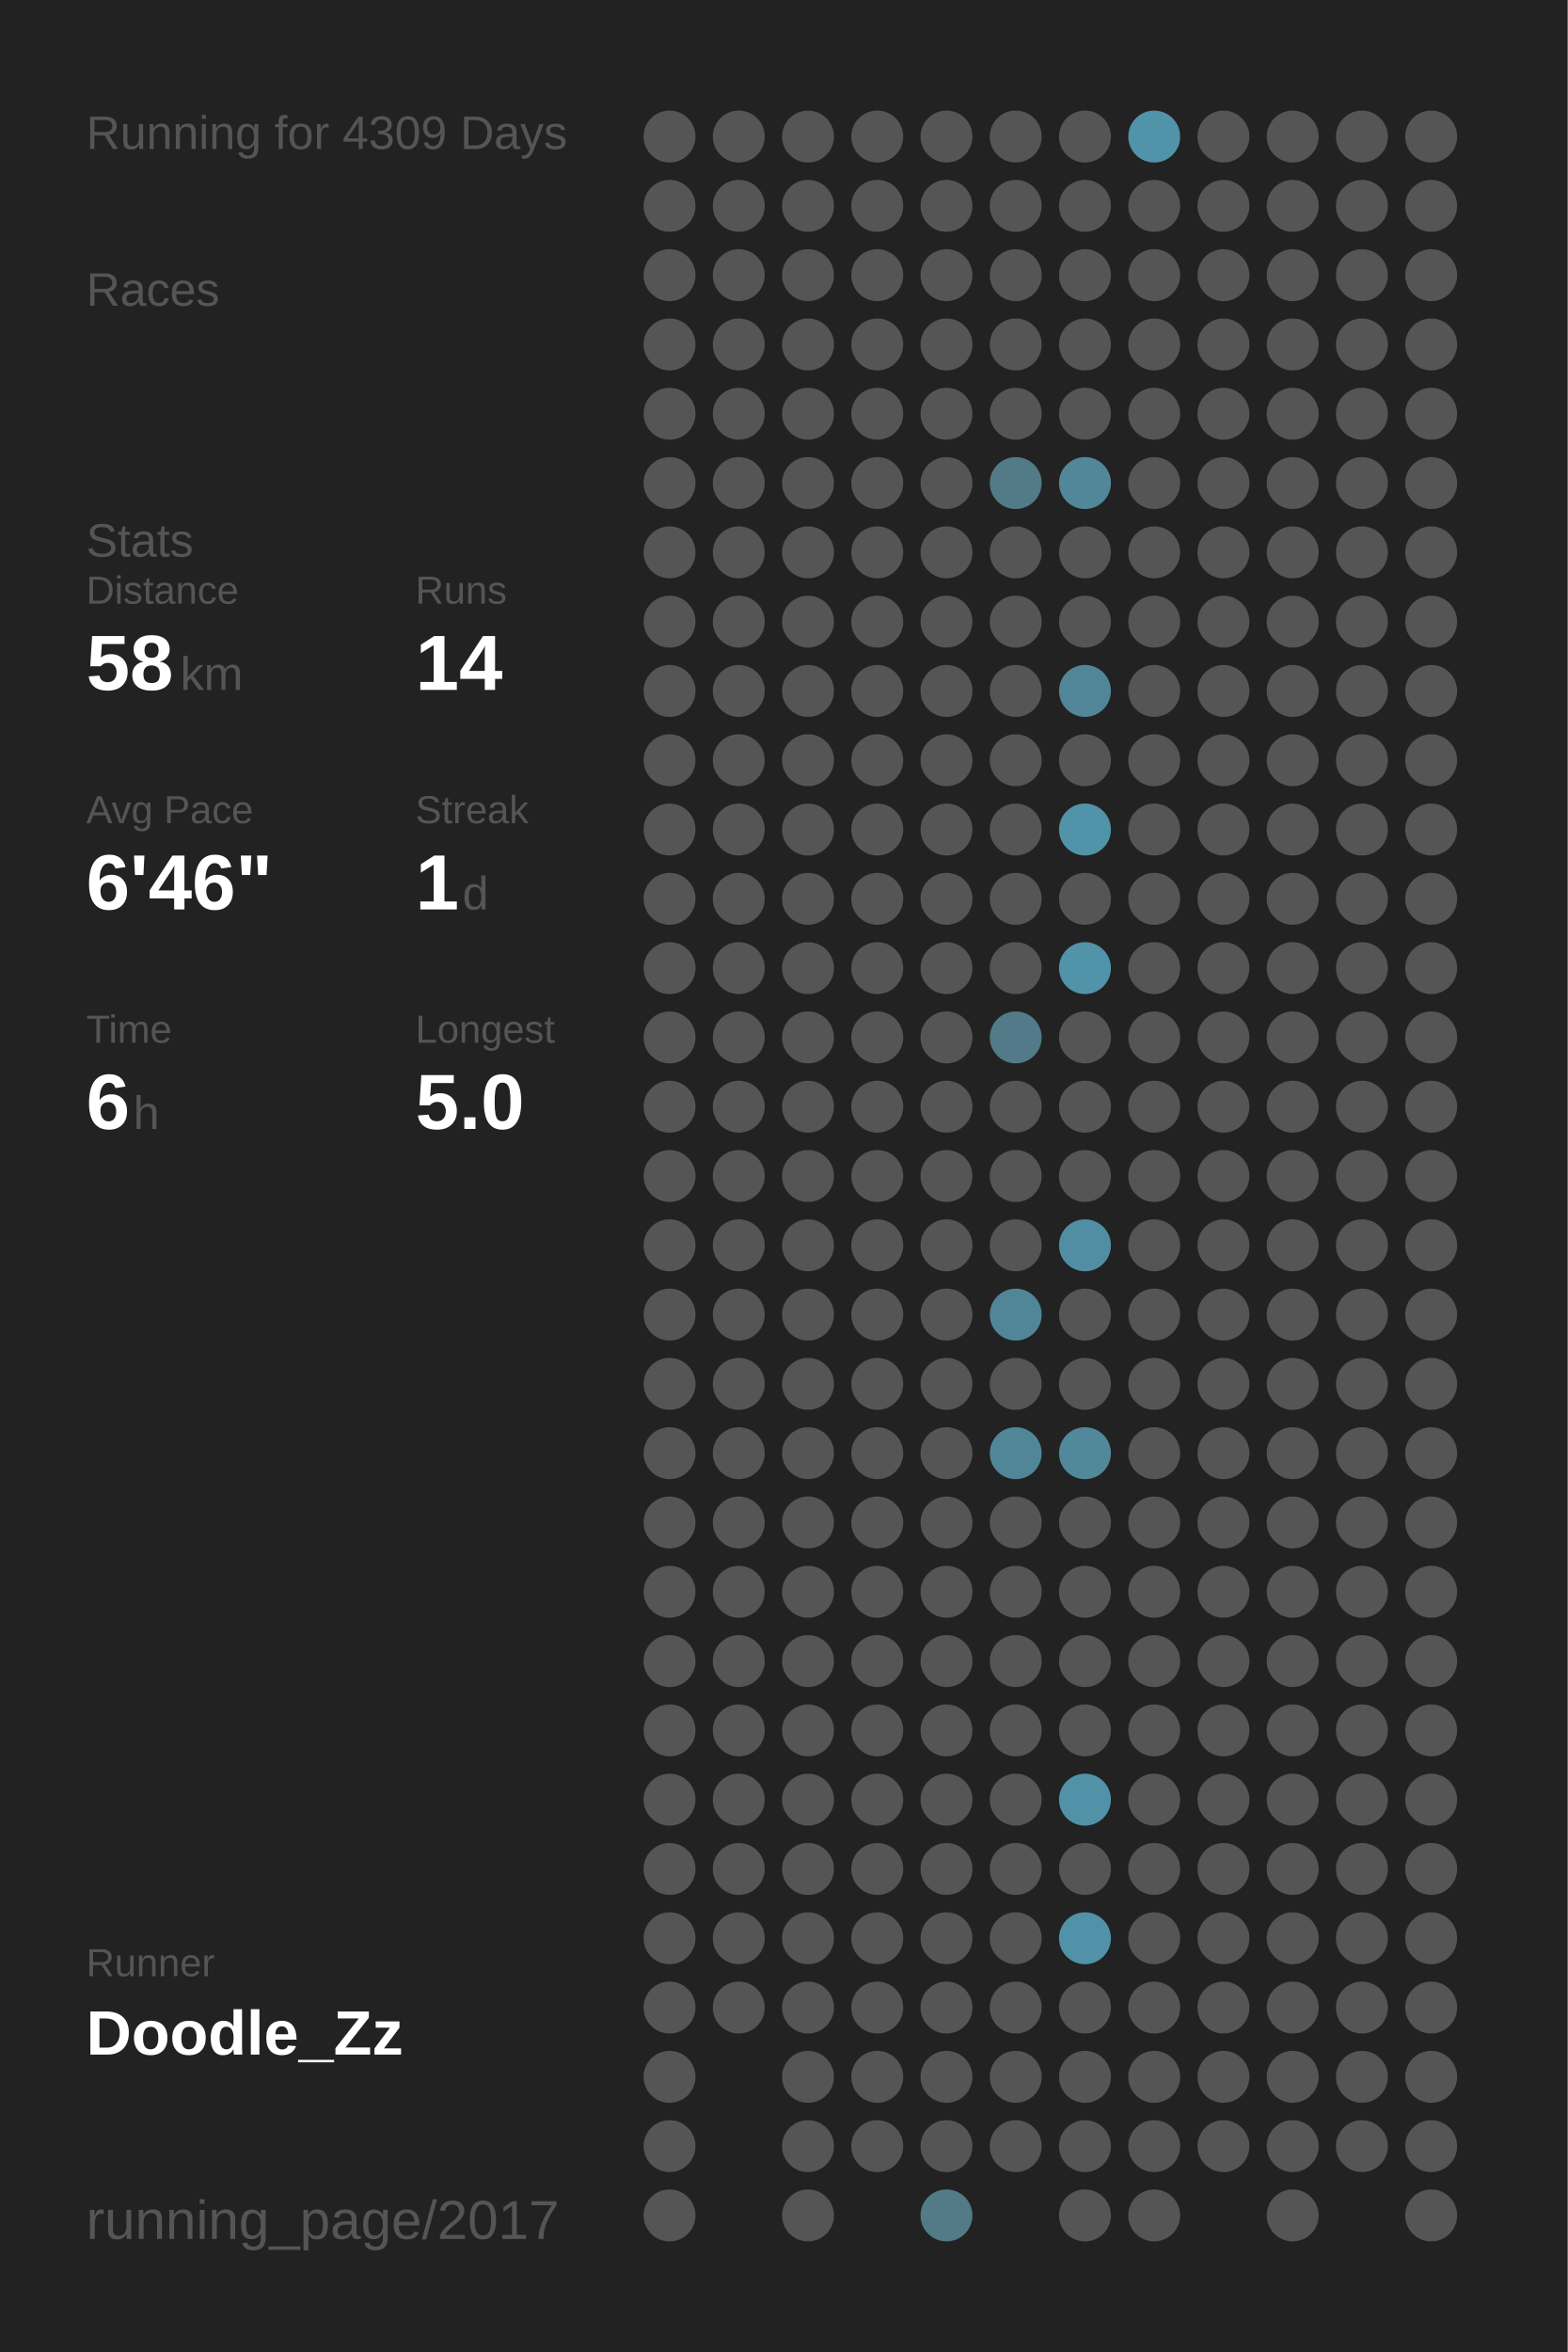
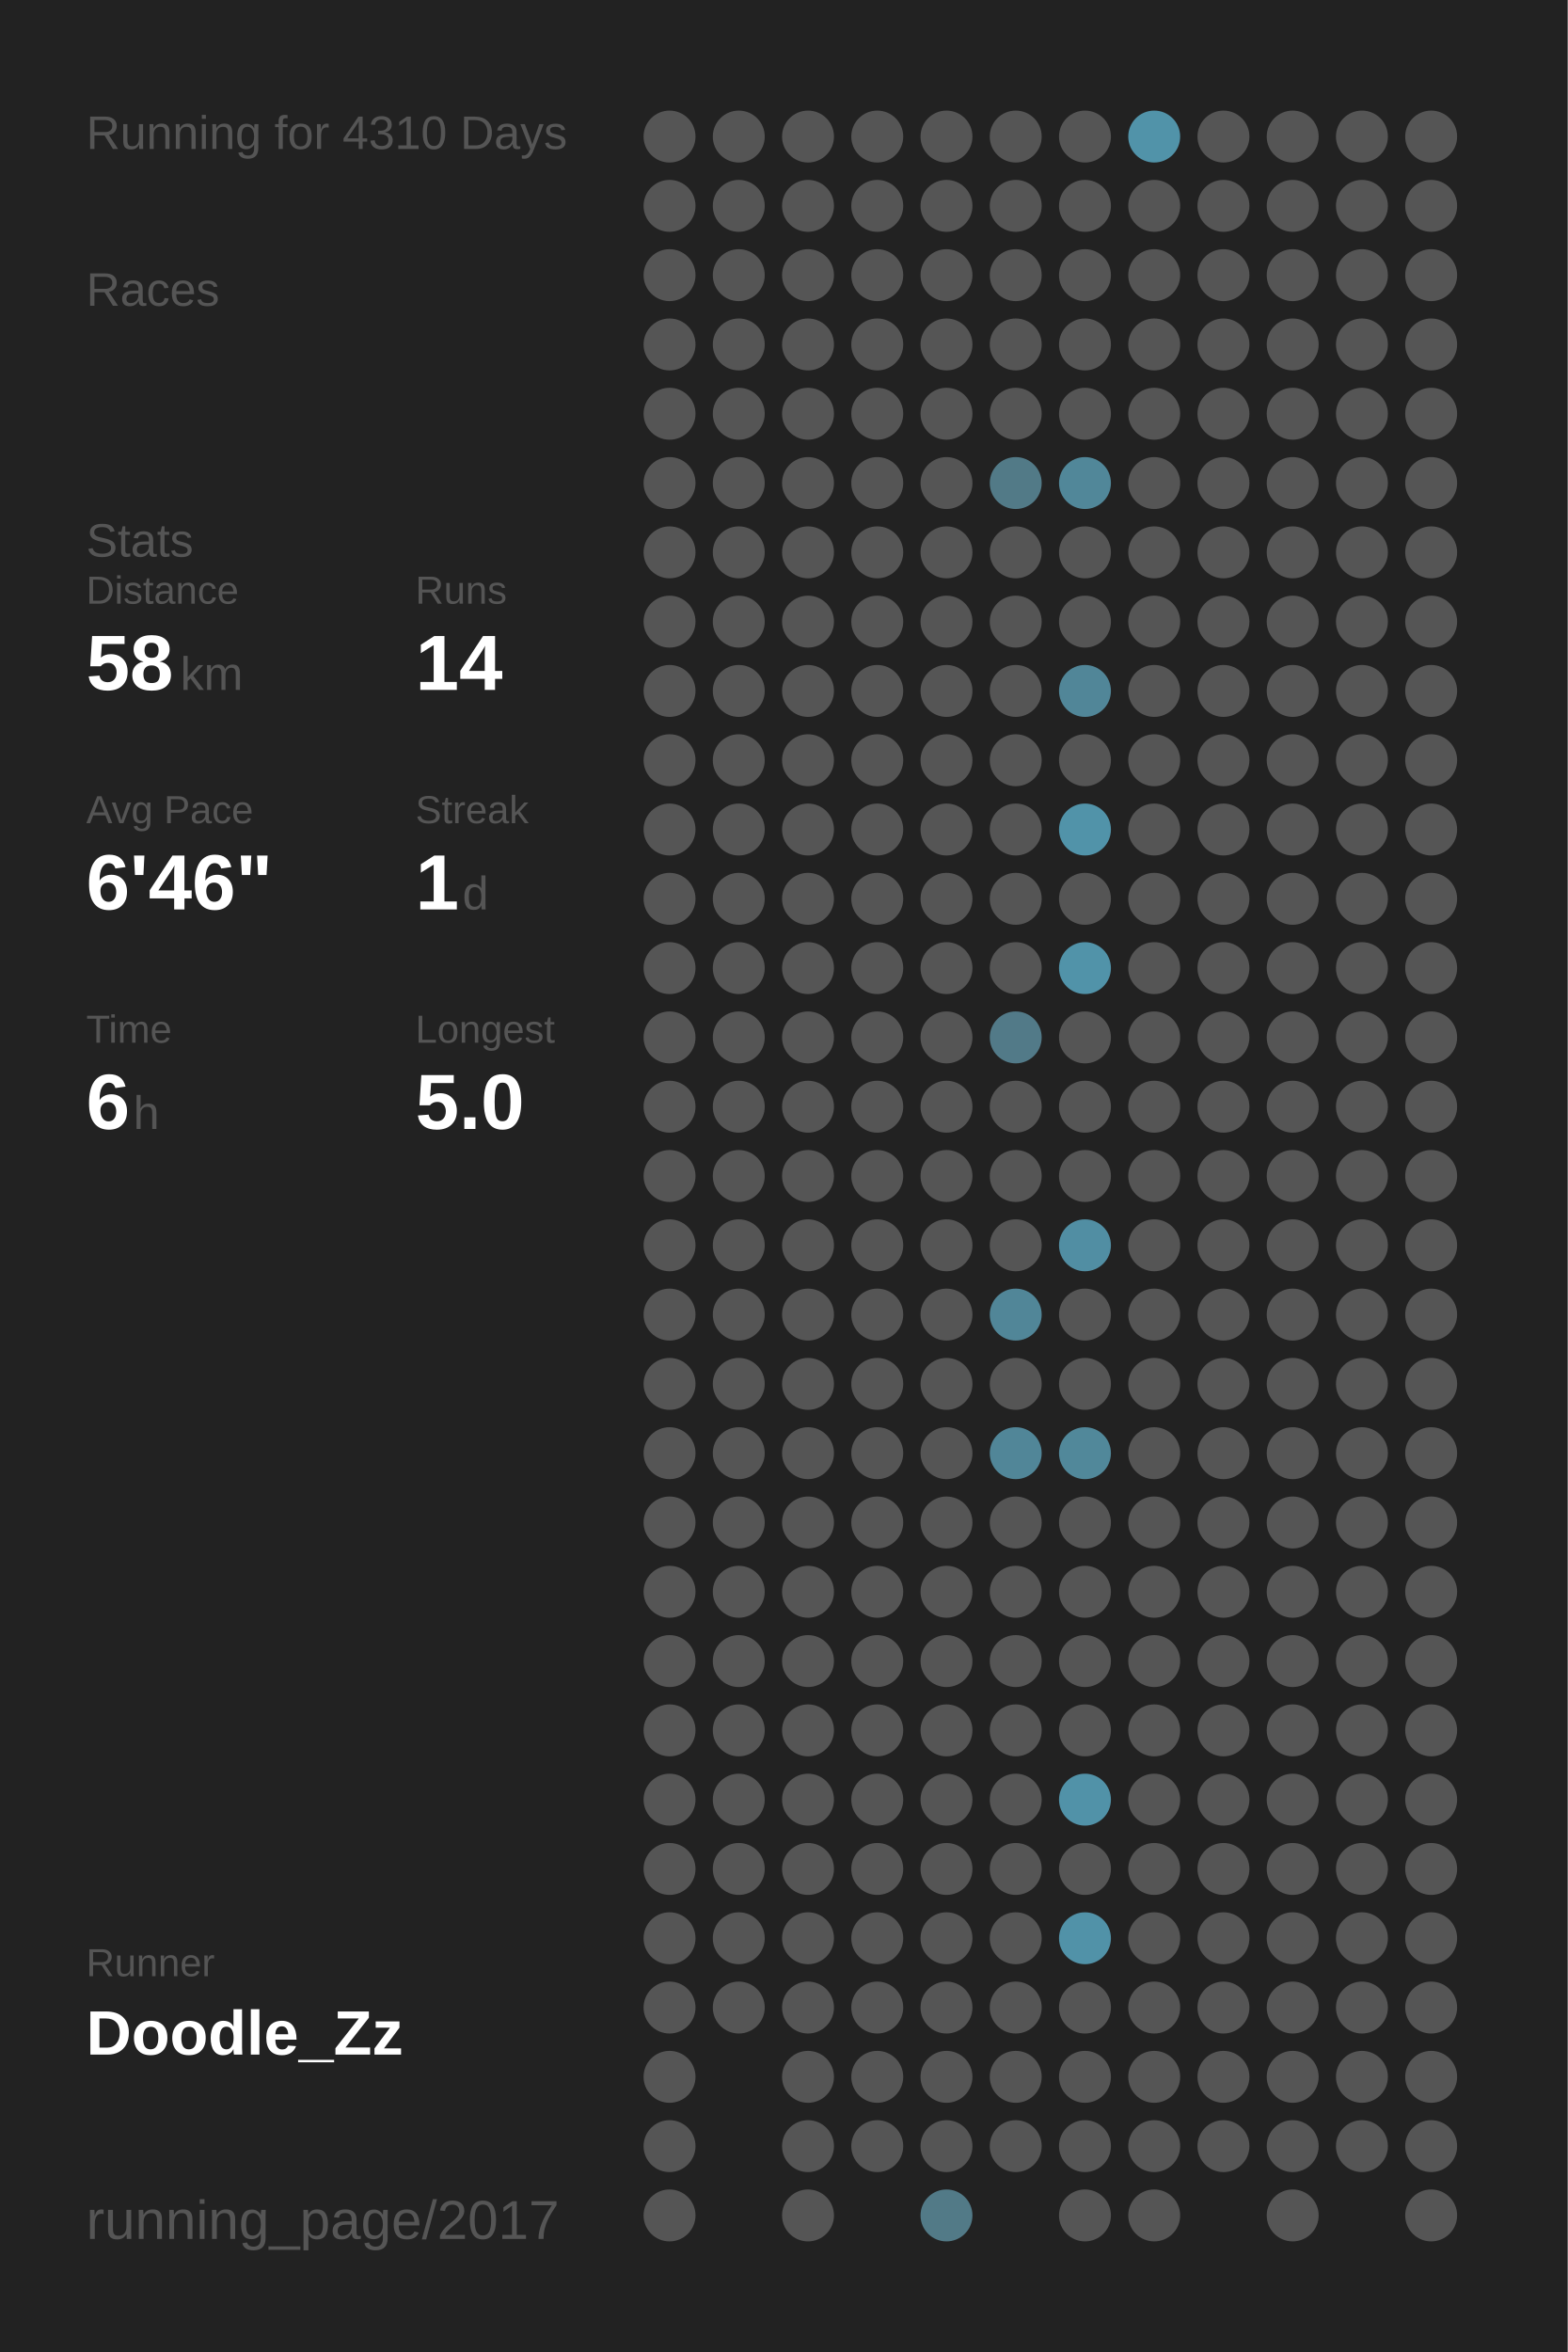
<svg xmlns="http://www.w3.org/2000/svg" baseProfile="full" height="300mm" version="1.1" viewBox="0,0,200,300" width="200mm">
  <defs />
  <rect fill="#222222" height="300" width="200" x="0" y="0" />
-   <text fill="#555555" style="font-size:6px; font-family:Arial;" x="11" y="19">Running for 4309 Days</text>
+   <text fill="#555555" style="font-size:6px; font-family:Arial;" x="11" y="19">Running for 4310 Days</text>
  <text fill="#555555" style="font-size:6px; font-family:Arial;" x="11" y="39">Races</text>
  <text fill="#555555" style="font-size:6px; font-family:Arial;" x="11" y="71">Stats</text>
  <text fill="#555555" style="font-size:5px; font-family:Arial;" x="11" y="77">Distance</text>
  <text fill="#FFFFFF" style="font-size:10px; font-family:Arial; font-weight:bold;" x="11" y="88">58</text>
  <text fill="#555555" style="font-size:6px; font-family:Arial;" x="23" y="88">km</text>
  <text fill="#555555" style="font-size:5px; font-family:Arial;" x="53" y="77">Runs</text>
  <text fill="#FFFFFF" style="font-size:10px; font-family:Arial; font-weight:bold;" x="53" y="88">14</text>
  <text fill="#555555" style="font-size:5px; font-family:Arial;" x="11" y="105">Avg Pace</text>
  <text fill="#FFFFFF" style="font-size:10px; font-family:Arial; font-weight:bold;" x="11" y="116">6'46"</text>
  <text fill="#555555" style="font-size:5px; font-family:Arial;" x="53" y="105">Streak</text>
  <text fill="#FFFFFF" style="font-size:10px; font-family:Arial; font-weight:bold;" x="53" y="116">1</text>
  <text fill="#555555" style="font-size:6px; font-family:Arial;" x="59" y="116">d</text>
  <text fill="#555555" style="font-size:5px; font-family:Arial;" x="11" y="133">Time</text>
  <text fill="#FFFFFF" style="font-size:10px; font-family:Arial; font-weight:bold;" x="11" y="144">6</text>
  <text fill="#555555" style="font-size:6px; font-family:Arial;" x="17" y="144">h</text>
  <text fill="#555555" style="font-size:5px; font-family:Arial;" x="53" y="133">Longest</text>
  <text fill="#FFFFFF" style="font-size:10px; font-family:Arial; font-weight:bold;" x="53" y="144">5.0</text>
  <text fill="#555555" style="font-size:5px; font-family:Arial;" x="11" y="252.065">Runner</text>
  <text fill="#FFFFFF" style="font-size:8px; font-family:Arial; font-weight:bold;" x="11" y="262.065">Doodle_Zz</text>
  <text fill="#555555" style="font-size:7px; font-family:Arial;" x="11" y="285.581">running_page/2017</text>
  <circle cx="85.417" cy="17.419" fill="#555555" r="3.312" />
  <circle cx="85.417" cy="26.258" fill="#555555" r="3.312" />
  <circle cx="85.417" cy="35.097" fill="#555555" r="3.312" />
  <circle cx="85.417" cy="43.935" fill="#555555" r="3.312" />
  <circle cx="85.417" cy="52.774" fill="#555555" r="3.312" />
  <circle cx="85.417" cy="61.613" fill="#555555" r="3.312" />
  <circle cx="85.417" cy="70.452" fill="#555555" r="3.312" />
  <circle cx="85.417" cy="79.29" fill="#555555" r="3.312" />
  <circle cx="85.417" cy="88.129" fill="#555555" r="3.312" />
  <circle cx="85.417" cy="96.968" fill="#555555" r="3.312" />
  <circle cx="85.417" cy="105.806" fill="#555555" r="3.312" />
  <circle cx="85.417" cy="114.645" fill="#555555" r="3.312" />
  <circle cx="85.417" cy="123.484" fill="#555555" r="3.312" />
  <circle cx="85.417" cy="132.323" fill="#555555" r="3.312" />
  <circle cx="85.417" cy="141.161" fill="#555555" r="3.312" />
  <circle cx="85.417" cy="150" fill="#555555" r="3.312" />
  <circle cx="85.417" cy="158.839" fill="#555555" r="3.312" />
  <circle cx="85.417" cy="167.677" fill="#555555" r="3.312" />
  <circle cx="85.417" cy="176.516" fill="#555555" r="3.312" />
  <circle cx="85.417" cy="185.355" fill="#555555" r="3.312" />
  <circle cx="85.417" cy="194.194" fill="#555555" r="3.312" />
  <circle cx="85.417" cy="203.032" fill="#555555" r="3.312" />
  <circle cx="85.417" cy="211.871" fill="#555555" r="3.312" />
  <circle cx="85.417" cy="220.71" fill="#555555" r="3.312" />
  <circle cx="85.417" cy="229.548" fill="#555555" r="3.312" />
  <circle cx="85.417" cy="238.387" fill="#555555" r="3.312" />
  <circle cx="85.417" cy="247.226" fill="#555555" r="3.312" />
  <circle cx="85.417" cy="256.065" fill="#555555" r="3.312" />
  <circle cx="85.417" cy="264.903" fill="#555555" r="3.312" />
  <circle cx="85.417" cy="273.742" fill="#555555" r="3.312" />
  <circle cx="85.417" cy="282.581" fill="#555555" r="3.312" />
  <circle cx="94.25" cy="17.419" fill="#555555" r="3.312" />
  <circle cx="94.25" cy="26.258" fill="#555555" r="3.312" />
  <circle cx="94.25" cy="35.097" fill="#555555" r="3.312" />
  <circle cx="94.25" cy="43.935" fill="#555555" r="3.312" />
  <circle cx="94.25" cy="52.774" fill="#555555" r="3.312" />
  <circle cx="94.25" cy="61.613" fill="#555555" r="3.312" />
  <circle cx="94.25" cy="70.452" fill="#555555" r="3.312" />
  <circle cx="94.25" cy="79.29" fill="#555555" r="3.312" />
  <circle cx="94.25" cy="88.129" fill="#555555" r="3.312" />
  <circle cx="94.25" cy="96.968" fill="#555555" r="3.312" />
  <circle cx="94.25" cy="105.806" fill="#555555" r="3.312" />
  <circle cx="94.25" cy="114.645" fill="#555555" r="3.312" />
  <circle cx="94.25" cy="123.484" fill="#555555" r="3.312" />
  <circle cx="94.25" cy="132.323" fill="#555555" r="3.312" />
  <circle cx="94.25" cy="141.161" fill="#555555" r="3.312" />
  <circle cx="94.25" cy="150" fill="#555555" r="3.312" />
  <circle cx="94.25" cy="158.839" fill="#555555" r="3.312" />
  <circle cx="94.25" cy="167.677" fill="#555555" r="3.312" />
  <circle cx="94.25" cy="176.516" fill="#555555" r="3.312" />
  <circle cx="94.25" cy="185.355" fill="#555555" r="3.312" />
  <circle cx="94.25" cy="194.194" fill="#555555" r="3.312" />
  <circle cx="94.25" cy="203.032" fill="#555555" r="3.312" />
  <circle cx="94.25" cy="211.871" fill="#555555" r="3.312" />
  <circle cx="94.25" cy="220.71" fill="#555555" r="3.312" />
  <circle cx="94.25" cy="229.548" fill="#555555" r="3.312" />
  <circle cx="94.25" cy="238.387" fill="#555555" r="3.312" />
  <circle cx="94.25" cy="247.226" fill="#555555" r="3.312" />
  <circle cx="94.25" cy="256.065" fill="#555555" r="3.312" />
  <circle cx="103.083" cy="17.419" fill="#555555" r="3.312" />
  <circle cx="103.083" cy="26.258" fill="#555555" r="3.312" />
  <circle cx="103.083" cy="35.097" fill="#555555" r="3.312" />
  <circle cx="103.083" cy="43.935" fill="#555555" r="3.312" />
  <circle cx="103.083" cy="52.774" fill="#555555" r="3.312" />
  <circle cx="103.083" cy="61.613" fill="#555555" r="3.312" />
  <circle cx="103.083" cy="70.452" fill="#555555" r="3.312" />
  <circle cx="103.083" cy="79.29" fill="#555555" r="3.312" />
  <circle cx="103.083" cy="88.129" fill="#555555" r="3.312" />
  <circle cx="103.083" cy="96.968" fill="#555555" r="3.312" />
  <circle cx="103.083" cy="105.806" fill="#555555" r="3.312" />
  <circle cx="103.083" cy="114.645" fill="#555555" r="3.312" />
  <circle cx="103.083" cy="123.484" fill="#555555" r="3.312" />
  <circle cx="103.083" cy="132.323" fill="#555555" r="3.312" />
  <circle cx="103.083" cy="141.161" fill="#555555" r="3.312" />
  <circle cx="103.083" cy="150" fill="#555555" r="3.312" />
  <circle cx="103.083" cy="158.839" fill="#555555" r="3.312" />
  <circle cx="103.083" cy="167.677" fill="#555555" r="3.312" />
  <circle cx="103.083" cy="176.516" fill="#555555" r="3.312" />
  <circle cx="103.083" cy="185.355" fill="#555555" r="3.312" />
  <circle cx="103.083" cy="194.194" fill="#555555" r="3.312" />
  <circle cx="103.083" cy="203.032" fill="#555555" r="3.312" />
  <circle cx="103.083" cy="211.871" fill="#555555" r="3.312" />
  <circle cx="103.083" cy="220.71" fill="#555555" r="3.312" />
  <circle cx="103.083" cy="229.548" fill="#555555" r="3.312" />
  <circle cx="103.083" cy="238.387" fill="#555555" r="3.312" />
  <circle cx="103.083" cy="247.226" fill="#555555" r="3.312" />
  <circle cx="103.083" cy="256.065" fill="#555555" r="3.312" />
  <circle cx="103.083" cy="264.903" fill="#555555" r="3.312" />
  <circle cx="103.083" cy="273.742" fill="#555555" r="3.312" />
  <circle cx="103.083" cy="282.581" fill="#555555" r="3.312" />
  <circle cx="111.917" cy="17.419" fill="#555555" r="3.312" />
  <circle cx="111.917" cy="26.258" fill="#555555" r="3.312" />
  <circle cx="111.917" cy="35.097" fill="#555555" r="3.312" />
  <circle cx="111.917" cy="43.935" fill="#555555" r="3.312" />
  <circle cx="111.917" cy="52.774" fill="#555555" r="3.312" />
  <circle cx="111.917" cy="61.613" fill="#555555" r="3.312" />
  <circle cx="111.917" cy="70.452" fill="#555555" r="3.312" />
  <circle cx="111.917" cy="79.29" fill="#555555" r="3.312" />
  <circle cx="111.917" cy="88.129" fill="#555555" r="3.312" />
  <circle cx="111.917" cy="96.968" fill="#555555" r="3.312" />
  <circle cx="111.917" cy="105.806" fill="#555555" r="3.312" />
  <circle cx="111.917" cy="114.645" fill="#555555" r="3.312" />
  <circle cx="111.917" cy="123.484" fill="#555555" r="3.312" />
  <circle cx="111.917" cy="132.323" fill="#555555" r="3.312" />
  <circle cx="111.917" cy="141.161" fill="#555555" r="3.312" />
  <circle cx="111.917" cy="150" fill="#555555" r="3.312" />
  <circle cx="111.917" cy="158.839" fill="#555555" r="3.312" />
  <circle cx="111.917" cy="167.677" fill="#555555" r="3.312" />
  <circle cx="111.917" cy="176.516" fill="#555555" r="3.312" />
  <circle cx="111.917" cy="185.355" fill="#555555" r="3.312" />
  <circle cx="111.917" cy="194.194" fill="#555555" r="3.312" />
  <circle cx="111.917" cy="203.032" fill="#555555" r="3.312" />
  <circle cx="111.917" cy="211.871" fill="#555555" r="3.312" />
  <circle cx="111.917" cy="220.71" fill="#555555" r="3.312" />
  <circle cx="111.917" cy="229.548" fill="#555555" r="3.312" />
  <circle cx="111.917" cy="238.387" fill="#555555" r="3.312" />
  <circle cx="111.917" cy="247.226" fill="#555555" r="3.312" />
  <circle cx="111.917" cy="256.065" fill="#555555" r="3.312" />
  <circle cx="111.917" cy="264.903" fill="#555555" r="3.312" />
  <circle cx="111.917" cy="273.742" fill="#555555" r="3.312" />
  <circle cx="120.75" cy="17.419" fill="#555555" r="3.312" />
  <circle cx="120.75" cy="26.258" fill="#555555" r="3.312" />
  <circle cx="120.75" cy="35.097" fill="#555555" r="3.312" />
  <circle cx="120.75" cy="43.935" fill="#555555" r="3.312" />
  <circle cx="120.75" cy="52.774" fill="#555555" r="3.312" />
  <circle cx="120.75" cy="61.613" fill="#555555" r="3.312" />
  <circle cx="120.75" cy="70.452" fill="#555555" r="3.312" />
  <circle cx="120.75" cy="79.29" fill="#555555" r="3.312" />
  <circle cx="120.75" cy="88.129" fill="#555555" r="3.312" />
  <circle cx="120.75" cy="96.968" fill="#555555" r="3.312" />
  <circle cx="120.75" cy="105.806" fill="#555555" r="3.312" />
  <circle cx="120.75" cy="114.645" fill="#555555" r="3.312" />
  <circle cx="120.75" cy="123.484" fill="#555555" r="3.312" />
  <circle cx="120.75" cy="132.323" fill="#555555" r="3.312" />
  <circle cx="120.75" cy="141.161" fill="#555555" r="3.312" />
  <circle cx="120.75" cy="150" fill="#555555" r="3.312" />
  <circle cx="120.75" cy="158.839" fill="#555555" r="3.312" />
  <circle cx="120.75" cy="167.677" fill="#555555" r="3.312" />
  <circle cx="120.75" cy="176.516" fill="#555555" r="3.312" />
  <circle cx="120.75" cy="185.355" fill="#555555" r="3.312" />
  <circle cx="120.75" cy="194.194" fill="#555555" r="3.312" />
  <circle cx="120.75" cy="203.032" fill="#555555" r="3.312" />
  <circle cx="120.75" cy="211.871" fill="#555555" r="3.312" />
  <circle cx="120.75" cy="220.71" fill="#555555" r="3.312" />
  <circle cx="120.75" cy="229.548" fill="#555555" r="3.312" />
  <circle cx="120.75" cy="238.387" fill="#555555" r="3.312" />
  <circle cx="120.75" cy="247.226" fill="#555555" r="3.312" />
  <circle cx="120.75" cy="256.065" fill="#555555" r="3.312" />
  <circle cx="120.75" cy="264.903" fill="#555555" r="3.312" />
  <circle cx="120.75" cy="273.742" fill="#555555" r="3.312" />
  <circle cx="120.75" cy="282.581" fill="#527a87" r="3.312" />
  <circle cx="129.583" cy="17.419" fill="#555555" r="3.312" />
  <circle cx="129.583" cy="26.258" fill="#555555" r="3.312" />
  <circle cx="129.583" cy="35.097" fill="#555555" r="3.312" />
  <circle cx="129.583" cy="43.935" fill="#555555" r="3.312" />
  <circle cx="129.583" cy="52.774" fill="#555555" r="3.312" />
  <circle cx="129.583" cy="61.613" fill="#527a87" r="3.312" />
  <circle cx="129.583" cy="70.452" fill="#555555" r="3.312" />
  <circle cx="129.583" cy="79.29" fill="#555555" r="3.312" />
  <circle cx="129.583" cy="88.129" fill="#555555" r="3.312" />
  <circle cx="129.583" cy="96.968" fill="#555555" r="3.312" />
  <circle cx="129.583" cy="105.806" fill="#555555" r="3.312" />
  <circle cx="129.583" cy="114.645" fill="#555555" r="3.312" />
  <circle cx="129.583" cy="123.484" fill="#555555" r="3.312" />
  <circle cx="129.583" cy="132.323" fill="#527a88" r="3.312" />
  <circle cx="129.583" cy="141.161" fill="#555555" r="3.312" />
  <circle cx="129.583" cy="150" fill="#555555" r="3.312" />
  <circle cx="129.583" cy="158.839" fill="#555555" r="3.312" />
  <circle cx="129.583" cy="167.677" fill="#518698" r="3.312" />
  <circle cx="129.583" cy="176.516" fill="#555555" r="3.312" />
  <circle cx="129.583" cy="185.355" fill="#518698" r="3.312" />
  <circle cx="129.583" cy="194.194" fill="#555555" r="3.312" />
  <circle cx="129.583" cy="203.032" fill="#555555" r="3.312" />
  <circle cx="129.583" cy="211.871" fill="#555555" r="3.312" />
  <circle cx="129.583" cy="220.71" fill="#555555" r="3.312" />
  <circle cx="129.583" cy="229.548" fill="#555555" r="3.312" />
  <circle cx="129.583" cy="238.387" fill="#555555" r="3.312" />
  <circle cx="129.583" cy="247.226" fill="#555555" r="3.312" />
  <circle cx="129.583" cy="256.065" fill="#555555" r="3.312" />
  <circle cx="129.583" cy="264.903" fill="#555555" r="3.312" />
  <circle cx="129.583" cy="273.742" fill="#555555" r="3.312" />
  <circle cx="138.417" cy="17.419" fill="#555555" r="3.312" />
  <circle cx="138.417" cy="26.258" fill="#555555" r="3.312" />
  <circle cx="138.417" cy="35.097" fill="#555555" r="3.312" />
  <circle cx="138.417" cy="43.935" fill="#555555" r="3.312" />
  <circle cx="138.417" cy="52.774" fill="#555555" r="3.312" />
  <circle cx="138.417" cy="61.613" fill="#518799" r="3.312" />
  <circle cx="138.417" cy="70.452" fill="#555555" r="3.312" />
  <circle cx="138.417" cy="79.29" fill="#555555" r="3.312" />
  <circle cx="138.417" cy="88.129" fill="#518698" r="3.312" />
  <circle cx="138.417" cy="96.968" fill="#555555" r="3.312" />
  <circle cx="138.417" cy="105.806" fill="#5193a9" r="3.312" />
  <circle cx="138.417" cy="114.645" fill="#555555" r="3.312" />
  <circle cx="138.417" cy="123.484" fill="#5193a9" r="3.312" />
  <circle cx="138.417" cy="132.323" fill="#555555" r="3.312" />
  <circle cx="138.417" cy="141.161" fill="#555555" r="3.312" />
  <circle cx="138.417" cy="150" fill="#555555" r="3.312" />
  <circle cx="138.417" cy="158.839" fill="#518ea3" r="3.312" />
  <circle cx="138.417" cy="167.677" fill="#555555" r="3.312" />
  <circle cx="138.417" cy="176.516" fill="#555555" r="3.312" />
  <circle cx="138.417" cy="185.355" fill="#51889a" r="3.312" />
  <circle cx="138.417" cy="194.194" fill="#555555" r="3.312" />
  <circle cx="138.417" cy="203.032" fill="#555555" r="3.312" />
  <circle cx="138.417" cy="211.871" fill="#555555" r="3.312" />
  <circle cx="138.417" cy="220.71" fill="#555555" r="3.312" />
  <circle cx="138.417" cy="229.548" fill="#5192a8" r="3.312" />
  <circle cx="138.417" cy="238.387" fill="#555555" r="3.312" />
  <circle cx="138.417" cy="247.226" fill="#5192a8" r="3.312" />
  <circle cx="138.417" cy="256.065" fill="#555555" r="3.312" />
  <circle cx="138.417" cy="264.903" fill="#555555" r="3.312" />
  <circle cx="138.417" cy="273.742" fill="#555555" r="3.312" />
  <circle cx="138.417" cy="282.581" fill="#555555" r="3.312" />
  <circle cx="147.25" cy="17.419" fill="#5193a9" r="3.312" />
  <circle cx="147.25" cy="26.258" fill="#555555" r="3.312" />
  <circle cx="147.25" cy="35.097" fill="#555555" r="3.312" />
  <circle cx="147.25" cy="43.935" fill="#555555" r="3.312" />
  <circle cx="147.25" cy="52.774" fill="#555555" r="3.312" />
  <circle cx="147.25" cy="61.613" fill="#555555" r="3.312" />
  <circle cx="147.25" cy="70.452" fill="#555555" r="3.312" />
  <circle cx="147.25" cy="79.29" fill="#555555" r="3.312" />
  <circle cx="147.25" cy="88.129" fill="#555555" r="3.312" />
  <circle cx="147.25" cy="96.968" fill="#555555" r="3.312" />
  <circle cx="147.25" cy="105.806" fill="#555555" r="3.312" />
  <circle cx="147.25" cy="114.645" fill="#555555" r="3.312" />
  <circle cx="147.25" cy="123.484" fill="#555555" r="3.312" />
  <circle cx="147.25" cy="132.323" fill="#555555" r="3.312" />
  <circle cx="147.25" cy="141.161" fill="#555555" r="3.312" />
  <circle cx="147.25" cy="150" fill="#555555" r="3.312" />
  <circle cx="147.25" cy="158.839" fill="#555555" r="3.312" />
  <circle cx="147.25" cy="167.677" fill="#555555" r="3.312" />
  <circle cx="147.25" cy="176.516" fill="#555555" r="3.312" />
  <circle cx="147.25" cy="185.355" fill="#555555" r="3.312" />
  <circle cx="147.25" cy="194.194" fill="#555555" r="3.312" />
  <circle cx="147.25" cy="203.032" fill="#555555" r="3.312" />
  <circle cx="147.25" cy="211.871" fill="#555555" r="3.312" />
  <circle cx="147.25" cy="220.71" fill="#555555" r="3.312" />
  <circle cx="147.25" cy="229.548" fill="#555555" r="3.312" />
  <circle cx="147.25" cy="238.387" fill="#555555" r="3.312" />
  <circle cx="147.25" cy="247.226" fill="#555555" r="3.312" />
  <circle cx="147.25" cy="256.065" fill="#555555" r="3.312" />
  <circle cx="147.25" cy="264.903" fill="#555555" r="3.312" />
  <circle cx="147.25" cy="273.742" fill="#555555" r="3.312" />
  <circle cx="147.25" cy="282.581" fill="#555555" r="3.312" />
  <circle cx="156.083" cy="17.419" fill="#555555" r="3.312" />
  <circle cx="156.083" cy="26.258" fill="#555555" r="3.312" />
  <circle cx="156.083" cy="35.097" fill="#555555" r="3.312" />
  <circle cx="156.083" cy="43.935" fill="#555555" r="3.312" />
  <circle cx="156.083" cy="52.774" fill="#555555" r="3.312" />
  <circle cx="156.083" cy="61.613" fill="#555555" r="3.312" />
  <circle cx="156.083" cy="70.452" fill="#555555" r="3.312" />
  <circle cx="156.083" cy="79.29" fill="#555555" r="3.312" />
  <circle cx="156.083" cy="88.129" fill="#555555" r="3.312" />
  <circle cx="156.083" cy="96.968" fill="#555555" r="3.312" />
  <circle cx="156.083" cy="105.806" fill="#555555" r="3.312" />
  <circle cx="156.083" cy="114.645" fill="#555555" r="3.312" />
  <circle cx="156.083" cy="123.484" fill="#555555" r="3.312" />
  <circle cx="156.083" cy="132.323" fill="#555555" r="3.312" />
  <circle cx="156.083" cy="141.161" fill="#555555" r="3.312" />
  <circle cx="156.083" cy="150" fill="#555555" r="3.312" />
  <circle cx="156.083" cy="158.839" fill="#555555" r="3.312" />
  <circle cx="156.083" cy="167.677" fill="#555555" r="3.312" />
  <circle cx="156.083" cy="176.516" fill="#555555" r="3.312" />
  <circle cx="156.083" cy="185.355" fill="#555555" r="3.312" />
  <circle cx="156.083" cy="194.194" fill="#555555" r="3.312" />
  <circle cx="156.083" cy="203.032" fill="#555555" r="3.312" />
  <circle cx="156.083" cy="211.871" fill="#555555" r="3.312" />
  <circle cx="156.083" cy="220.71" fill="#555555" r="3.312" />
  <circle cx="156.083" cy="229.548" fill="#555555" r="3.312" />
  <circle cx="156.083" cy="238.387" fill="#555555" r="3.312" />
  <circle cx="156.083" cy="247.226" fill="#555555" r="3.312" />
  <circle cx="156.083" cy="256.065" fill="#555555" r="3.312" />
  <circle cx="156.083" cy="264.903" fill="#555555" r="3.312" />
  <circle cx="156.083" cy="273.742" fill="#555555" r="3.312" />
  <circle cx="164.917" cy="17.419" fill="#555555" r="3.312" />
  <circle cx="164.917" cy="26.258" fill="#555555" r="3.312" />
  <circle cx="164.917" cy="35.097" fill="#555555" r="3.312" />
  <circle cx="164.917" cy="43.935" fill="#555555" r="3.312" />
  <circle cx="164.917" cy="52.774" fill="#555555" r="3.312" />
  <circle cx="164.917" cy="61.613" fill="#555555" r="3.312" />
  <circle cx="164.917" cy="70.452" fill="#555555" r="3.312" />
  <circle cx="164.917" cy="79.29" fill="#555555" r="3.312" />
  <circle cx="164.917" cy="88.129" fill="#555555" r="3.312" />
  <circle cx="164.917" cy="96.968" fill="#555555" r="3.312" />
  <circle cx="164.917" cy="105.806" fill="#555555" r="3.312" />
  <circle cx="164.917" cy="114.645" fill="#555555" r="3.312" />
  <circle cx="164.917" cy="123.484" fill="#555555" r="3.312" />
  <circle cx="164.917" cy="132.323" fill="#555555" r="3.312" />
  <circle cx="164.917" cy="141.161" fill="#555555" r="3.312" />
  <circle cx="164.917" cy="150" fill="#555555" r="3.312" />
  <circle cx="164.917" cy="158.839" fill="#555555" r="3.312" />
  <circle cx="164.917" cy="167.677" fill="#555555" r="3.312" />
  <circle cx="164.917" cy="176.516" fill="#555555" r="3.312" />
  <circle cx="164.917" cy="185.355" fill="#555555" r="3.312" />
  <circle cx="164.917" cy="194.194" fill="#555555" r="3.312" />
  <circle cx="164.917" cy="203.032" fill="#555555" r="3.312" />
  <circle cx="164.917" cy="211.871" fill="#555555" r="3.312" />
  <circle cx="164.917" cy="220.71" fill="#555555" r="3.312" />
  <circle cx="164.917" cy="229.548" fill="#555555" r="3.312" />
  <circle cx="164.917" cy="238.387" fill="#555555" r="3.312" />
  <circle cx="164.917" cy="247.226" fill="#555555" r="3.312" />
  <circle cx="164.917" cy="256.065" fill="#555555" r="3.312" />
  <circle cx="164.917" cy="264.903" fill="#555555" r="3.312" />
  <circle cx="164.917" cy="273.742" fill="#555555" r="3.312" />
  <circle cx="164.917" cy="282.581" fill="#555555" r="3.312" />
  <circle cx="173.75" cy="17.419" fill="#555555" r="3.312" />
  <circle cx="173.75" cy="26.258" fill="#555555" r="3.312" />
  <circle cx="173.75" cy="35.097" fill="#555555" r="3.312" />
  <circle cx="173.75" cy="43.935" fill="#555555" r="3.312" />
  <circle cx="173.75" cy="52.774" fill="#555555" r="3.312" />
  <circle cx="173.75" cy="61.613" fill="#555555" r="3.312" />
  <circle cx="173.75" cy="70.452" fill="#555555" r="3.312" />
  <circle cx="173.75" cy="79.29" fill="#555555" r="3.312" />
  <circle cx="173.75" cy="88.129" fill="#555555" r="3.312" />
  <circle cx="173.75" cy="96.968" fill="#555555" r="3.312" />
  <circle cx="173.75" cy="105.806" fill="#555555" r="3.312" />
  <circle cx="173.75" cy="114.645" fill="#555555" r="3.312" />
  <circle cx="173.75" cy="123.484" fill="#555555" r="3.312" />
  <circle cx="173.75" cy="132.323" fill="#555555" r="3.312" />
  <circle cx="173.75" cy="141.161" fill="#555555" r="3.312" />
  <circle cx="173.75" cy="150" fill="#555555" r="3.312" />
  <circle cx="173.75" cy="158.839" fill="#555555" r="3.312" />
  <circle cx="173.75" cy="167.677" fill="#555555" r="3.312" />
  <circle cx="173.75" cy="176.516" fill="#555555" r="3.312" />
  <circle cx="173.75" cy="185.355" fill="#555555" r="3.312" />
  <circle cx="173.75" cy="194.194" fill="#555555" r="3.312" />
  <circle cx="173.75" cy="203.032" fill="#555555" r="3.312" />
  <circle cx="173.75" cy="211.871" fill="#555555" r="3.312" />
  <circle cx="173.75" cy="220.71" fill="#555555" r="3.312" />
  <circle cx="173.75" cy="229.548" fill="#555555" r="3.312" />
  <circle cx="173.75" cy="238.387" fill="#555555" r="3.312" />
  <circle cx="173.75" cy="247.226" fill="#555555" r="3.312" />
  <circle cx="173.75" cy="256.065" fill="#555555" r="3.312" />
  <circle cx="173.75" cy="264.903" fill="#555555" r="3.312" />
  <circle cx="173.75" cy="273.742" fill="#555555" r="3.312" />
  <circle cx="182.583" cy="17.419" fill="#555555" r="3.312" />
  <circle cx="182.583" cy="26.258" fill="#555555" r="3.312" />
  <circle cx="182.583" cy="35.097" fill="#555555" r="3.312" />
  <circle cx="182.583" cy="43.935" fill="#555555" r="3.312" />
  <circle cx="182.583" cy="52.774" fill="#555555" r="3.312" />
  <circle cx="182.583" cy="61.613" fill="#555555" r="3.312" />
  <circle cx="182.583" cy="70.452" fill="#555555" r="3.312" />
  <circle cx="182.583" cy="79.29" fill="#555555" r="3.312" />
  <circle cx="182.583" cy="88.129" fill="#555555" r="3.312" />
  <circle cx="182.583" cy="96.968" fill="#555555" r="3.312" />
  <circle cx="182.583" cy="105.806" fill="#555555" r="3.312" />
  <circle cx="182.583" cy="114.645" fill="#555555" r="3.312" />
  <circle cx="182.583" cy="123.484" fill="#555555" r="3.312" />
  <circle cx="182.583" cy="132.323" fill="#555555" r="3.312" />
  <circle cx="182.583" cy="141.161" fill="#555555" r="3.312" />
  <circle cx="182.583" cy="150" fill="#555555" r="3.312" />
  <circle cx="182.583" cy="158.839" fill="#555555" r="3.312" />
  <circle cx="182.583" cy="167.677" fill="#555555" r="3.312" />
  <circle cx="182.583" cy="176.516" fill="#555555" r="3.312" />
  <circle cx="182.583" cy="185.355" fill="#555555" r="3.312" />
  <circle cx="182.583" cy="194.194" fill="#555555" r="3.312" />
  <circle cx="182.583" cy="203.032" fill="#555555" r="3.312" />
  <circle cx="182.583" cy="211.871" fill="#555555" r="3.312" />
  <circle cx="182.583" cy="220.71" fill="#555555" r="3.312" />
  <circle cx="182.583" cy="229.548" fill="#555555" r="3.312" />
  <circle cx="182.583" cy="238.387" fill="#555555" r="3.312" />
  <circle cx="182.583" cy="247.226" fill="#555555" r="3.312" />
  <circle cx="182.583" cy="256.065" fill="#555555" r="3.312" />
  <circle cx="182.583" cy="264.903" fill="#555555" r="3.312" />
  <circle cx="182.583" cy="273.742" fill="#555555" r="3.312" />
  <circle cx="182.583" cy="282.581" fill="#555555" r="3.312" />
</svg>
